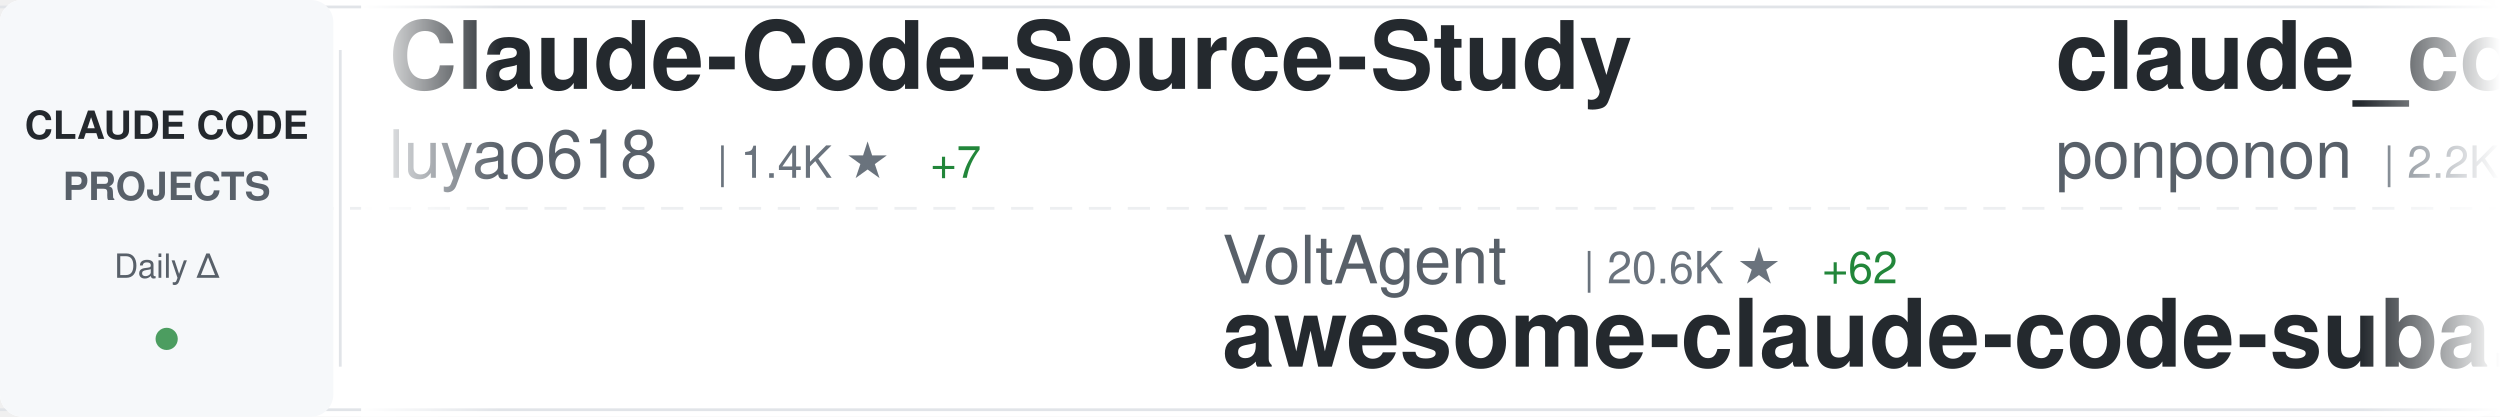
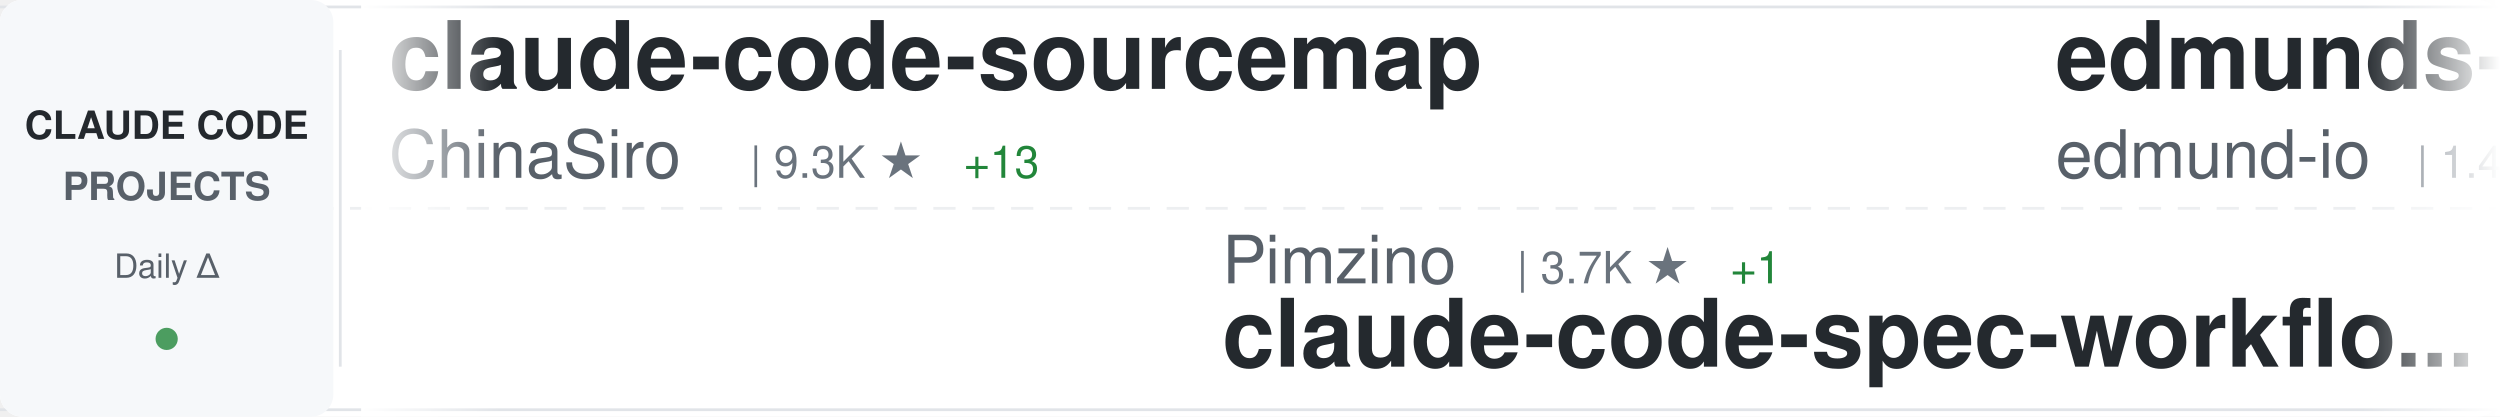
<svg xmlns="http://www.w3.org/2000/svg" width="900" height="150">
  <defs>
    <linearGradient id="awesomeLeftFade" x1="0%" y1="0%" x2="100%" y2="0%">
      <stop offset="0%" style="stop-color:#ffffff;stop-opacity:1" />
      <stop offset="100%" style="stop-color:#ffffff;stop-opacity:0" />
    </linearGradient>
    <linearGradient id="awesomeRightFade" x1="0%" y1="0%" x2="100%" y2="0%">
      <stop offset="0%" style="stop-color:#ffffff;stop-opacity:0" />
      <stop offset="100%" style="stop-color:#ffffff;stop-opacity:1" />
    </linearGradient>
  </defs>
  <rect width="900" height="150" fill="#ffffff" rx="8" />
  <rect x="0" y="2" width="900" height="1" fill="#e1e4e8" />
  <rect x="0" y="147" width="900" height="1" fill="#e1e4e8" />
  <line x1="0" y1="75" x2="900" y2="75" stroke="#e1e4e8" stroke-width="1" stroke-dasharray="8 6" opacity="0.6" />
  <rect x="0" y="0" width="120" height="150" fill="#f6f8fa" rx="8" />
  <text x="60" y="50" font-family="-apple-system, BlinkMacSystemFont, 'Segoe UI', Helvetica, Arial, sans-serif" font-size="14" font-weight="600" fill="#24292e" text-anchor="middle">CLAUDE CODE</text>
  <text x="60" y="72" font-family="-apple-system, BlinkMacSystemFont, 'Segoe UI', Helvetica, Arial, sans-serif" font-size="14" font-weight="600" fill="#586069" text-anchor="middle">PROJECTS</text>
  <text x="60" y="100" font-family="-apple-system, BlinkMacSystemFont, 'Segoe UI', Helvetica, Arial, sans-serif" font-size="12" font-weight="500" fill="#586069" text-anchor="middle">Daily Δ</text>
  <circle cx="60" cy="122" r="4" fill="#22863a" opacity="0.8" />
  <rect x="122" y="18" width="1" height="114" fill="#e1e4e8" />
  <clipPath id="awesomeTickerClip">
    <rect x="130" y="0" width="770" height="150" />
  </clipPath>
  <g clip-path="url(#awesomeTickerClip)">
    <g id="awesomeTickerItems">
      <animateTransform attributeName="transform" attributeType="XML" type="translate" from="0 0" to="-3000 0" dur="54s" repeatCount="indefinite" />
      <g transform="translate(0, 0)">
-         <text x="140" y="32" font-family="-apple-system, BlinkMacSystemFont, 'Segoe UI', Helvetica, Arial, sans-serif" font-size="34" font-weight="600" fill="#24292e">Claude-Code-Source-Study</text>
-         <text x="140" y="64" font-family="-apple-system, BlinkMacSystemFont, 'Segoe UI', Helvetica, Arial, sans-serif" font-size="24" font-weight="400" fill="#586069">luyao618</text>
-         <text x="258" y="64" font-family="-apple-system, BlinkMacSystemFont, 'Segoe UI', Helvetica, Arial, sans-serif" font-size="16" font-weight="500" fill="#6a737d">| 1.4K ★</text>
-         <text x="335" y="64" font-family="-apple-system, BlinkMacSystemFont, 'Segoe UI', Helvetica, Arial, sans-serif" font-size="16" font-weight="500" fill="#22863a"> +7</text>
+         <text x="140" y="32" font-family="-apple-system, BlinkMacSystemFont, 'Segoe UI', Helvetica, Arial, sans-serif" font-size="34" font-weight="600" fill="#24292e">claude-code-sourcemap</text>
+         <text x="140" y="64" font-family="-apple-system, BlinkMacSystemFont, 'Segoe UI', Helvetica, Arial, sans-serif" font-size="24" font-weight="400" fill="#586069">ChinaSiro</text>
+         <text x="270" y="64" font-family="-apple-system, BlinkMacSystemFont, 'Segoe UI', Helvetica, Arial, sans-serif" font-size="16" font-weight="500" fill="#6a737d">| 9.3K ★</text>
+         <text x="347" y="64" font-family="-apple-system, BlinkMacSystemFont, 'Segoe UI', Helvetica, Arial, sans-serif" font-size="16" font-weight="500" fill="#22863a"> +13</text>
      </g>
      <g transform="translate(300, 0)">
-         <text x="140" y="102" font-family="-apple-system, BlinkMacSystemFont, 'Segoe UI', Helvetica, Arial, sans-serif" font-size="24" font-weight="400" fill="#586069">VoltAgent</text>
-         <text x="270" y="102" font-family="-apple-system, BlinkMacSystemFont, 'Segoe UI', Helvetica, Arial, sans-serif" font-size="16" font-weight="500" fill="#6a737d">| 20.6K ★</text>
-         <text x="356" y="102" font-family="-apple-system, BlinkMacSystemFont, 'Segoe UI', Helvetica, Arial, sans-serif" font-size="16" font-weight="500" fill="#22863a"> +62</text>
-         <text x="140" y="132" font-family="-apple-system, BlinkMacSystemFont, 'Segoe UI', Helvetica, Arial, sans-serif" font-size="34" font-weight="600" fill="#24292e">awesome-claude-code-suba...</text>
+         <text x="140" y="102" font-family="-apple-system, BlinkMacSystemFont, 'Segoe UI', Helvetica, Arial, sans-serif" font-size="24" font-weight="400" fill="#586069">Pimzino</text>
+         <text x="246" y="102" font-family="-apple-system, BlinkMacSystemFont, 'Segoe UI', Helvetica, Arial, sans-serif" font-size="16" font-weight="500" fill="#6a737d">| 3.7K ★</text>
+         <text x="323" y="102" font-family="-apple-system, BlinkMacSystemFont, 'Segoe UI', Helvetica, Arial, sans-serif" font-size="16" font-weight="500" fill="#22863a"> +1</text>
+         <text x="140" y="132" font-family="-apple-system, BlinkMacSystemFont, 'Segoe UI', Helvetica, Arial, sans-serif" font-size="34" font-weight="600" fill="#24292e">claude-code-spec-workflo...</text>
      </g>
      <g transform="translate(600, 0)">
-         <text x="140" y="32" font-family="-apple-system, BlinkMacSystemFont, 'Segoe UI', Helvetica, Arial, sans-serif" font-size="34" font-weight="600" fill="#24292e">claude_code_src</text>
-         <text x="140" y="64" font-family="-apple-system, BlinkMacSystemFont, 'Segoe UI', Helvetica, Arial, sans-serif" font-size="24" font-weight="400" fill="#586069">ponponon</text>
-         <text x="258" y="64" font-family="-apple-system, BlinkMacSystemFont, 'Segoe UI', Helvetica, Arial, sans-serif" font-size="16" font-weight="500" fill="#6a737d">| 2.2K ★</text>
-         <text x="335" y="64" font-family="-apple-system, BlinkMacSystemFont, 'Segoe UI', Helvetica, Arial, sans-serif" font-size="16" font-weight="500" fill="#22863a"> +4</text>
+         <text x="140" y="32" font-family="-apple-system, BlinkMacSystemFont, 'Segoe UI', Helvetica, Arial, sans-serif" font-size="34" font-weight="600" fill="#24292e">edmunds-claude-code</text>
+         <text x="140" y="64" font-family="-apple-system, BlinkMacSystemFont, 'Segoe UI', Helvetica, Arial, sans-serif" font-size="24" font-weight="400" fill="#586069">edmund-io</text>
+         <text x="270" y="64" font-family="-apple-system, BlinkMacSystemFont, 'Segoe UI', Helvetica, Arial, sans-serif" font-size="16" font-weight="500" fill="#6a737d">| 1.4K ★</text>
      </g>
      <g transform="translate(900, 0)">
-         <text x="140" y="102" font-family="-apple-system, BlinkMacSystemFont, 'Segoe UI', Helvetica, Arial, sans-serif" font-size="24" font-weight="400" fill="#586069">alejandrobalderas</text>
-         <text x="366" y="102" font-family="-apple-system, BlinkMacSystemFont, 'Segoe UI', Helvetica, Arial, sans-serif" font-size="16" font-weight="500" fill="#6a737d">| 2.1K ★</text>
-         <text x="443" y="102" font-family="-apple-system, BlinkMacSystemFont, 'Segoe UI', Helvetica, Arial, sans-serif" font-size="16" font-weight="500" fill="#22863a"> +20</text>
-         <text x="140" y="132" font-family="-apple-system, BlinkMacSystemFont, 'Segoe UI', Helvetica, Arial, sans-serif" font-size="34" font-weight="600" fill="#24292e">claude-code-from-source</text>
+         <text x="140" y="102" font-family="-apple-system, BlinkMacSystemFont, 'Segoe UI', Helvetica, Arial, sans-serif" font-size="24" font-weight="400" fill="#586069">oboard</text>
+         <text x="234" y="102" font-family="-apple-system, BlinkMacSystemFont, 'Segoe UI', Helvetica, Arial, sans-serif" font-size="16" font-weight="500" fill="#6a737d">| 3.2K ★</text>
+         <text x="311" y="102" font-family="-apple-system, BlinkMacSystemFont, 'Segoe UI', Helvetica, Arial, sans-serif" font-size="16" font-weight="500" fill="#22863a"> +5</text>
+         <text x="140" y="132" font-family="-apple-system, BlinkMacSystemFont, 'Segoe UI', Helvetica, Arial, sans-serif" font-size="34" font-weight="600" fill="#24292e">claude-code-rev</text>
      </g>
      <g transform="translate(1200, 0)">
-         <text x="140" y="32" font-family="-apple-system, BlinkMacSystemFont, 'Segoe UI', Helvetica, Arial, sans-serif" font-size="34" font-weight="600" fill="#24292e">sc-claude-code-files</text>
-         <text x="140" y="64" font-family="-apple-system, BlinkMacSystemFont, 'Segoe UI', Helvetica, Arial, sans-serif" font-size="24" font-weight="400" fill="#586069">https-deeplearning-ai</text>
-         <text x="414" y="64" font-family="-apple-system, BlinkMacSystemFont, 'Segoe UI', Helvetica, Arial, sans-serif" font-size="16" font-weight="500" fill="#6a737d">| 519 ★</text>
-         <text x="482" y="64" font-family="-apple-system, BlinkMacSystemFont, 'Segoe UI', Helvetica, Arial, sans-serif" font-size="16" font-weight="500" fill="#22863a"> +1</text>
+         <text x="140" y="32" font-family="-apple-system, BlinkMacSystemFont, 'Segoe UI', Helvetica, Arial, sans-serif" font-size="34" font-weight="600" fill="#24292e">awesome-claude-code-suba...</text>
+         <text x="140" y="64" font-family="-apple-system, BlinkMacSystemFont, 'Segoe UI', Helvetica, Arial, sans-serif" font-size="24" font-weight="400" fill="#586069">VoltAgent</text>
+         <text x="270" y="64" font-family="-apple-system, BlinkMacSystemFont, 'Segoe UI', Helvetica, Arial, sans-serif" font-size="16" font-weight="500" fill="#6a737d">| 20.6K ★</text>
+         <text x="356" y="64" font-family="-apple-system, BlinkMacSystemFont, 'Segoe UI', Helvetica, Arial, sans-serif" font-size="16" font-weight="500" fill="#22863a"> +71</text>
      </g>
      <g transform="translate(1500, 0)">
-         <text x="140" y="102" font-family="-apple-system, BlinkMacSystemFont, 'Segoe UI', Helvetica, Arial, sans-serif" font-size="24" font-weight="400" fill="#586069">anthropics</text>
-         <text x="282" y="102" font-family="-apple-system, BlinkMacSystemFont, 'Segoe UI', Helvetica, Arial, sans-serif" font-size="16" font-weight="500" fill="#6a737d">| 847 ★</text>
-         <text x="140" y="132" font-family="-apple-system, BlinkMacSystemFont, 'Segoe UI', Helvetica, Arial, sans-serif" font-size="34" font-weight="600" fill="#24292e">claude-code-base-action</text>
+         <text x="140" y="102" font-family="-apple-system, BlinkMacSystemFont, 'Segoe UI', Helvetica, Arial, sans-serif" font-size="24" font-weight="400" fill="#586069">wanshuiyin</text>
+         <text x="282" y="102" font-family="-apple-system, BlinkMacSystemFont, 'Segoe UI', Helvetica, Arial, sans-serif" font-size="16" font-weight="500" fill="#6a737d">| 10.7K ★</text>
+         <text x="368" y="102" font-family="-apple-system, BlinkMacSystemFont, 'Segoe UI', Helvetica, Arial, sans-serif" font-size="16" font-weight="500" fill="#22863a"> +133</text>
+         <text x="140" y="132" font-family="-apple-system, BlinkMacSystemFont, 'Segoe UI', Helvetica, Arial, sans-serif" font-size="34" font-weight="600" fill="#24292e">Auto-claude-code-researc...</text>
      </g>
      <g transform="translate(1800, 0)">
-         <text x="140" y="32" font-family="-apple-system, BlinkMacSystemFont, 'Segoe UI', Helvetica, Arial, sans-serif" font-size="34" font-weight="600" fill="#24292e">claude-code-webui</text>
-         <text x="140" y="64" font-family="-apple-system, BlinkMacSystemFont, 'Segoe UI', Helvetica, Arial, sans-serif" font-size="24" font-weight="400" fill="#586069">sugyan</text>
-         <text x="234" y="64" font-family="-apple-system, BlinkMacSystemFont, 'Segoe UI', Helvetica, Arial, sans-serif" font-size="16" font-weight="500" fill="#6a737d">| 1.1K ★</text>
-         <text x="311" y="64" font-family="-apple-system, BlinkMacSystemFont, 'Segoe UI', Helvetica, Arial, sans-serif" font-size="16" font-weight="500" fill="#22863a"> +1</text>
+         <text x="140" y="32" font-family="-apple-system, BlinkMacSystemFont, 'Segoe UI', Helvetica, Arial, sans-serif" font-size="34" font-weight="600" fill="#24292e">claude-code-source</text>
+         <text x="140" y="64" font-family="-apple-system, BlinkMacSystemFont, 'Segoe UI', Helvetica, Arial, sans-serif" font-size="24" font-weight="400" fill="#586069">AprilNEA</text>
+         <text x="258" y="64" font-family="-apple-system, BlinkMacSystemFont, 'Segoe UI', Helvetica, Arial, sans-serif" font-size="16" font-weight="500" fill="#6a737d">| 384 ★</text>
      </g>
      <g transform="translate(2100, 0)">
-         <text x="140" y="102" font-family="-apple-system, BlinkMacSystemFont, 'Segoe UI', Helvetica, Arial, sans-serif" font-size="24" font-weight="400" fill="#586069">LING71671</text>
-         <text x="270" y="102" font-family="-apple-system, BlinkMacSystemFont, 'Segoe UI', Helvetica, Arial, sans-serif" font-size="16" font-weight="500" fill="#6a737d">| 863 ★</text>
-         <text x="338" y="102" font-family="-apple-system, BlinkMacSystemFont, 'Segoe UI', Helvetica, Arial, sans-serif" font-size="16" font-weight="500" fill="#22863a"> +2</text>
-         <text x="140" y="132" font-family="-apple-system, BlinkMacSystemFont, 'Segoe UI', Helvetica, Arial, sans-serif" font-size="34" font-weight="600" fill="#24292e">Open-ClaudeCode</text>
+         <text x="140" y="102" font-family="-apple-system, BlinkMacSystemFont, 'Segoe UI', Helvetica, Arial, sans-serif" font-size="24" font-weight="400" fill="#586069">repowise-dev</text>
+         <text x="306" y="102" font-family="-apple-system, BlinkMacSystemFont, 'Segoe UI', Helvetica, Arial, sans-serif" font-size="16" font-weight="500" fill="#6a737d">| 1.1K ★</text>
+         <text x="383" y="102" font-family="-apple-system, BlinkMacSystemFont, 'Segoe UI', Helvetica, Arial, sans-serif" font-size="16" font-weight="500" fill="#22863a"> +4</text>
+         <text x="140" y="132" font-family="-apple-system, BlinkMacSystemFont, 'Segoe UI', Helvetica, Arial, sans-serif" font-size="34" font-weight="600" fill="#24292e">claude-code-prompts</text>
      </g>
      <g transform="translate(2400, 0)">
-         <text x="140" y="32" font-family="-apple-system, BlinkMacSystemFont, 'Segoe UI', Helvetica, Arial, sans-serif" font-size="34" font-weight="600" fill="#24292e">claude-code-proxy</text>
-         <text x="140" y="64" font-family="-apple-system, BlinkMacSystemFont, 'Segoe UI', Helvetica, Arial, sans-serif" font-size="24" font-weight="400" fill="#586069">1rgs</text>
-         <text x="210" y="64" font-family="-apple-system, BlinkMacSystemFont, 'Segoe UI', Helvetica, Arial, sans-serif" font-size="16" font-weight="500" fill="#6a737d">| 3.6K ★</text>
-         <text x="287" y="64" font-family="-apple-system, BlinkMacSystemFont, 'Segoe UI', Helvetica, Arial, sans-serif" font-size="16" font-weight="500" fill="#22863a"> +5</text>
+         <text x="140" y="32" font-family="-apple-system, BlinkMacSystemFont, 'Segoe UI', Helvetica, Arial, sans-serif" font-size="34" font-weight="600" fill="#24292e">claude-code-analysis</text>
+         <text x="140" y="64" font-family="-apple-system, BlinkMacSystemFont, 'Segoe UI', Helvetica, Arial, sans-serif" font-size="24" font-weight="400" fill="#586069">liuup</text>
+         <text x="222" y="64" font-family="-apple-system, BlinkMacSystemFont, 'Segoe UI', Helvetica, Arial, sans-serif" font-size="16" font-weight="500" fill="#6a737d">| 2.8K ★</text>
+         <text x="299" y="64" font-family="-apple-system, BlinkMacSystemFont, 'Segoe UI', Helvetica, Arial, sans-serif" font-size="16" font-weight="500" fill="#22863a"> +26</text>
      </g>
      <g transform="translate(2700, 0)">
-         <text x="140" y="102" font-family="-apple-system, BlinkMacSystemFont, 'Segoe UI', Helvetica, Arial, sans-serif" font-size="24" font-weight="400" fill="#586069">jeremylongshore</text>
-         <text x="342" y="102" font-family="-apple-system, BlinkMacSystemFont, 'Segoe UI', Helvetica, Arial, sans-serif" font-size="16" font-weight="500" fill="#6a737d">| 2.2K ★</text>
-         <text x="419" y="102" font-family="-apple-system, BlinkMacSystemFont, 'Segoe UI', Helvetica, Arial, sans-serif" font-size="16" font-weight="500" fill="#22863a"> +3</text>
-         <text x="140" y="132" font-family="-apple-system, BlinkMacSystemFont, 'Segoe UI', Helvetica, Arial, sans-serif" font-size="34" font-weight="600" fill="#24292e">claude-code-plugins-plus...</text>
+         <text x="140" y="102" font-family="-apple-system, BlinkMacSystemFont, 'Segoe UI', Helvetica, Arial, sans-serif" font-size="24" font-weight="400" fill="#586069">guanshan</text>
+         <text x="258" y="102" font-family="-apple-system, BlinkMacSystemFont, 'Segoe UI', Helvetica, Arial, sans-serif" font-size="16" font-weight="500" fill="#6a737d">| 59 ★</text>
+         <text x="140" y="132" font-family="-apple-system, BlinkMacSystemFont, 'Segoe UI', Helvetica, Arial, sans-serif" font-size="34" font-weight="600" fill="#24292e">ClaudeCode</text>
      </g>
      <g transform="translate(3000, 0)">
-         <text x="140" y="32" font-family="-apple-system, BlinkMacSystemFont, 'Segoe UI', Helvetica, Arial, sans-serif" font-size="34" font-weight="600" fill="#24292e">Claude-Code-Source-Study</text>
-         <text x="140" y="64" font-family="-apple-system, BlinkMacSystemFont, 'Segoe UI', Helvetica, Arial, sans-serif" font-size="24" font-weight="400" fill="#586069">luyao618</text>
-         <text x="258" y="64" font-family="-apple-system, BlinkMacSystemFont, 'Segoe UI', Helvetica, Arial, sans-serif" font-size="16" font-weight="500" fill="#6a737d">| 1.4K ★</text>
-         <text x="335" y="64" font-family="-apple-system, BlinkMacSystemFont, 'Segoe UI', Helvetica, Arial, sans-serif" font-size="16" font-weight="500" fill="#22863a"> +7</text>
+         <text x="140" y="32" font-family="-apple-system, BlinkMacSystemFont, 'Segoe UI', Helvetica, Arial, sans-serif" font-size="34" font-weight="600" fill="#24292e">claude-code-sourcemap</text>
+         <text x="140" y="64" font-family="-apple-system, BlinkMacSystemFont, 'Segoe UI', Helvetica, Arial, sans-serif" font-size="24" font-weight="400" fill="#586069">ChinaSiro</text>
+         <text x="270" y="64" font-family="-apple-system, BlinkMacSystemFont, 'Segoe UI', Helvetica, Arial, sans-serif" font-size="16" font-weight="500" fill="#6a737d">| 9.3K ★</text>
+         <text x="347" y="64" font-family="-apple-system, BlinkMacSystemFont, 'Segoe UI', Helvetica, Arial, sans-serif" font-size="16" font-weight="500" fill="#22863a"> +13</text>
      </g>
      <g transform="translate(3300, 0)">
-         <text x="140" y="102" font-family="-apple-system, BlinkMacSystemFont, 'Segoe UI', Helvetica, Arial, sans-serif" font-size="24" font-weight="400" fill="#586069">VoltAgent</text>
-         <text x="270" y="102" font-family="-apple-system, BlinkMacSystemFont, 'Segoe UI', Helvetica, Arial, sans-serif" font-size="16" font-weight="500" fill="#6a737d">| 20.6K ★</text>
-         <text x="356" y="102" font-family="-apple-system, BlinkMacSystemFont, 'Segoe UI', Helvetica, Arial, sans-serif" font-size="16" font-weight="500" fill="#22863a"> +62</text>
-         <text x="140" y="132" font-family="-apple-system, BlinkMacSystemFont, 'Segoe UI', Helvetica, Arial, sans-serif" font-size="34" font-weight="600" fill="#24292e">awesome-claude-code-suba...</text>
+         <text x="140" y="102" font-family="-apple-system, BlinkMacSystemFont, 'Segoe UI', Helvetica, Arial, sans-serif" font-size="24" font-weight="400" fill="#586069">Pimzino</text>
+         <text x="246" y="102" font-family="-apple-system, BlinkMacSystemFont, 'Segoe UI', Helvetica, Arial, sans-serif" font-size="16" font-weight="500" fill="#6a737d">| 3.7K ★</text>
+         <text x="323" y="102" font-family="-apple-system, BlinkMacSystemFont, 'Segoe UI', Helvetica, Arial, sans-serif" font-size="16" font-weight="500" fill="#22863a"> +1</text>
+         <text x="140" y="132" font-family="-apple-system, BlinkMacSystemFont, 'Segoe UI', Helvetica, Arial, sans-serif" font-size="34" font-weight="600" fill="#24292e">claude-code-spec-workflo...</text>
      </g>
      <g transform="translate(3600, 0)">
-         <text x="140" y="32" font-family="-apple-system, BlinkMacSystemFont, 'Segoe UI', Helvetica, Arial, sans-serif" font-size="34" font-weight="600" fill="#24292e">claude_code_src</text>
-         <text x="140" y="64" font-family="-apple-system, BlinkMacSystemFont, 'Segoe UI', Helvetica, Arial, sans-serif" font-size="24" font-weight="400" fill="#586069">ponponon</text>
-         <text x="258" y="64" font-family="-apple-system, BlinkMacSystemFont, 'Segoe UI', Helvetica, Arial, sans-serif" font-size="16" font-weight="500" fill="#6a737d">| 2.2K ★</text>
-         <text x="335" y="64" font-family="-apple-system, BlinkMacSystemFont, 'Segoe UI', Helvetica, Arial, sans-serif" font-size="16" font-weight="500" fill="#22863a"> +4</text>
+         <text x="140" y="32" font-family="-apple-system, BlinkMacSystemFont, 'Segoe UI', Helvetica, Arial, sans-serif" font-size="34" font-weight="600" fill="#24292e">edmunds-claude-code</text>
+         <text x="140" y="64" font-family="-apple-system, BlinkMacSystemFont, 'Segoe UI', Helvetica, Arial, sans-serif" font-size="24" font-weight="400" fill="#586069">edmund-io</text>
+         <text x="270" y="64" font-family="-apple-system, BlinkMacSystemFont, 'Segoe UI', Helvetica, Arial, sans-serif" font-size="16" font-weight="500" fill="#6a737d">| 1.4K ★</text>
      </g>
      <g transform="translate(3900, 0)">
-         <text x="140" y="102" font-family="-apple-system, BlinkMacSystemFont, 'Segoe UI', Helvetica, Arial, sans-serif" font-size="24" font-weight="400" fill="#586069">alejandrobalderas</text>
-         <text x="366" y="102" font-family="-apple-system, BlinkMacSystemFont, 'Segoe UI', Helvetica, Arial, sans-serif" font-size="16" font-weight="500" fill="#6a737d">| 2.1K ★</text>
-         <text x="443" y="102" font-family="-apple-system, BlinkMacSystemFont, 'Segoe UI', Helvetica, Arial, sans-serif" font-size="16" font-weight="500" fill="#22863a"> +20</text>
-         <text x="140" y="132" font-family="-apple-system, BlinkMacSystemFont, 'Segoe UI', Helvetica, Arial, sans-serif" font-size="34" font-weight="600" fill="#24292e">claude-code-from-source</text>
+         <text x="140" y="102" font-family="-apple-system, BlinkMacSystemFont, 'Segoe UI', Helvetica, Arial, sans-serif" font-size="24" font-weight="400" fill="#586069">oboard</text>
+         <text x="234" y="102" font-family="-apple-system, BlinkMacSystemFont, 'Segoe UI', Helvetica, Arial, sans-serif" font-size="16" font-weight="500" fill="#6a737d">| 3.2K ★</text>
+         <text x="311" y="102" font-family="-apple-system, BlinkMacSystemFont, 'Segoe UI', Helvetica, Arial, sans-serif" font-size="16" font-weight="500" fill="#22863a"> +5</text>
+         <text x="140" y="132" font-family="-apple-system, BlinkMacSystemFont, 'Segoe UI', Helvetica, Arial, sans-serif" font-size="34" font-weight="600" fill="#24292e">claude-code-rev</text>
      </g>
    </g>
  </g>
  <rect x="130" y="0" width="50" height="150" fill="url(#awesomeLeftFade)" />
  <rect x="850" y="0" width="50" height="150" fill="url(#awesomeRightFade)" />
</svg>
